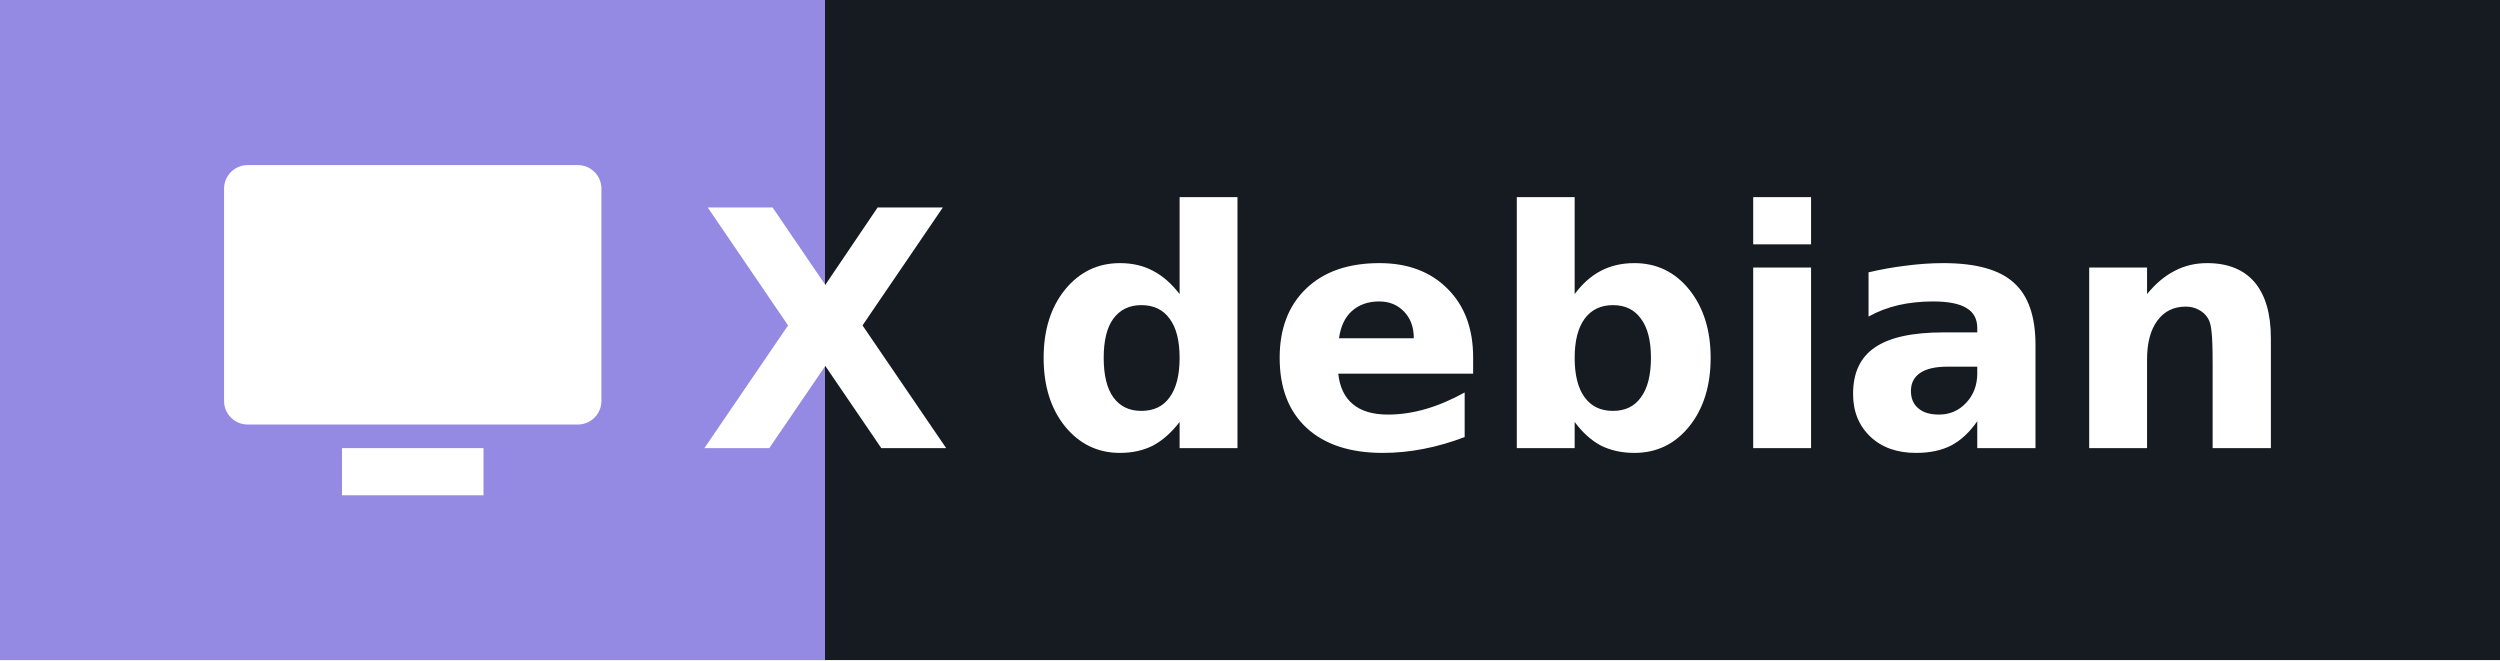
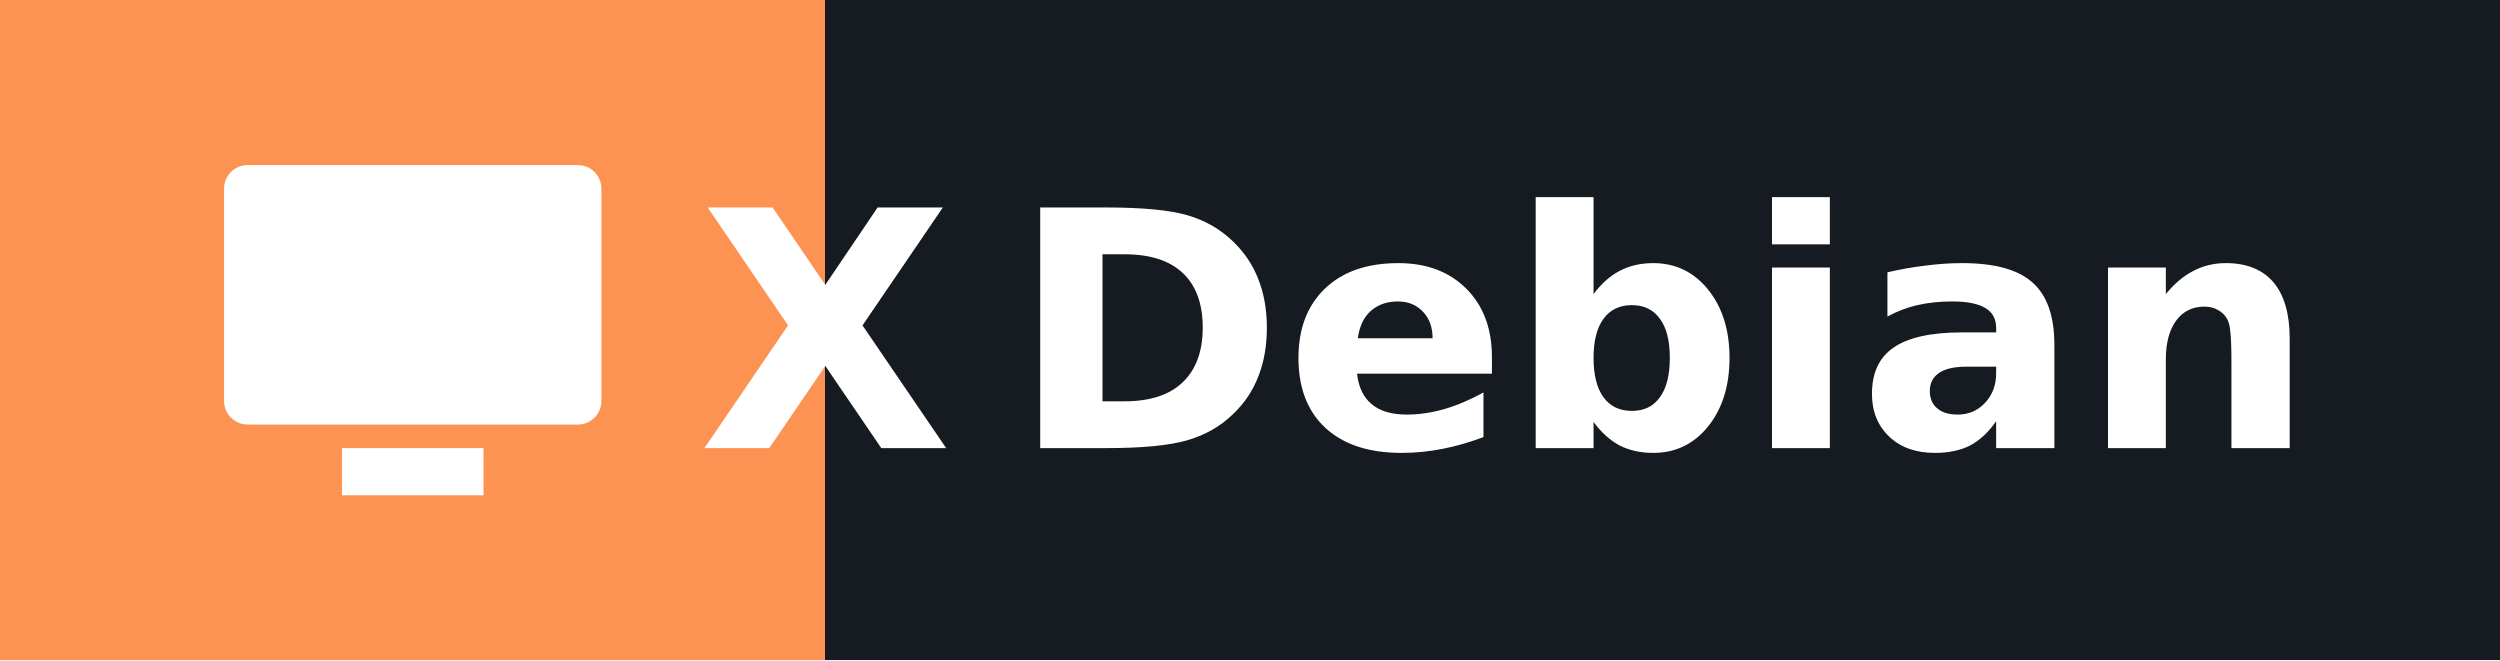
- <svg xmlns="http://www.w3.org/2000/svg" width="106.0" height="28" role="img" aria-label="debian">
+ <svg xmlns="http://www.w3.org/2000/svg" width="106.0" height="28" role="img" aria-label="Debian">
  <g shape-rendering="crispEdges">
-     <rect width="35" height="28" fill="#948ae3" />
+     <rect width="35" height="28" fill="#fd9353" />
    <rect x="35" width="71.0" height="28" fill="#161b22" />
  </g>
  <g fill="#ffffff" text-anchor="middle" font-family="Verdana,Geneva,DejaVu Sans,sans-serif" text-rendering="geometricPrecision" font-size="14">
    <g transform="translate(9.5, 7.0)">
      <rect x="0" y="0" width="16" height="11" rx="1" fill="#ffffff" />
      <rect x="5" y="12" width="6" height="2" fill="#ffffff" />
    </g>
    <text x="35" y="19.0" text-anchor="middle" font-weight="bold" font-family="Verdana,Geneva,DejaVu Sans,sans-serif" font-size="14" fill="#ffffff">X</text>
-     <text x="70.5" y="19.0" font-weight="bold" fill="#ffffff">debian</text>
+     <text x="70.5" y="19.0" font-weight="bold" fill="#ffffff">Debian</text>
  </g>
</svg>
